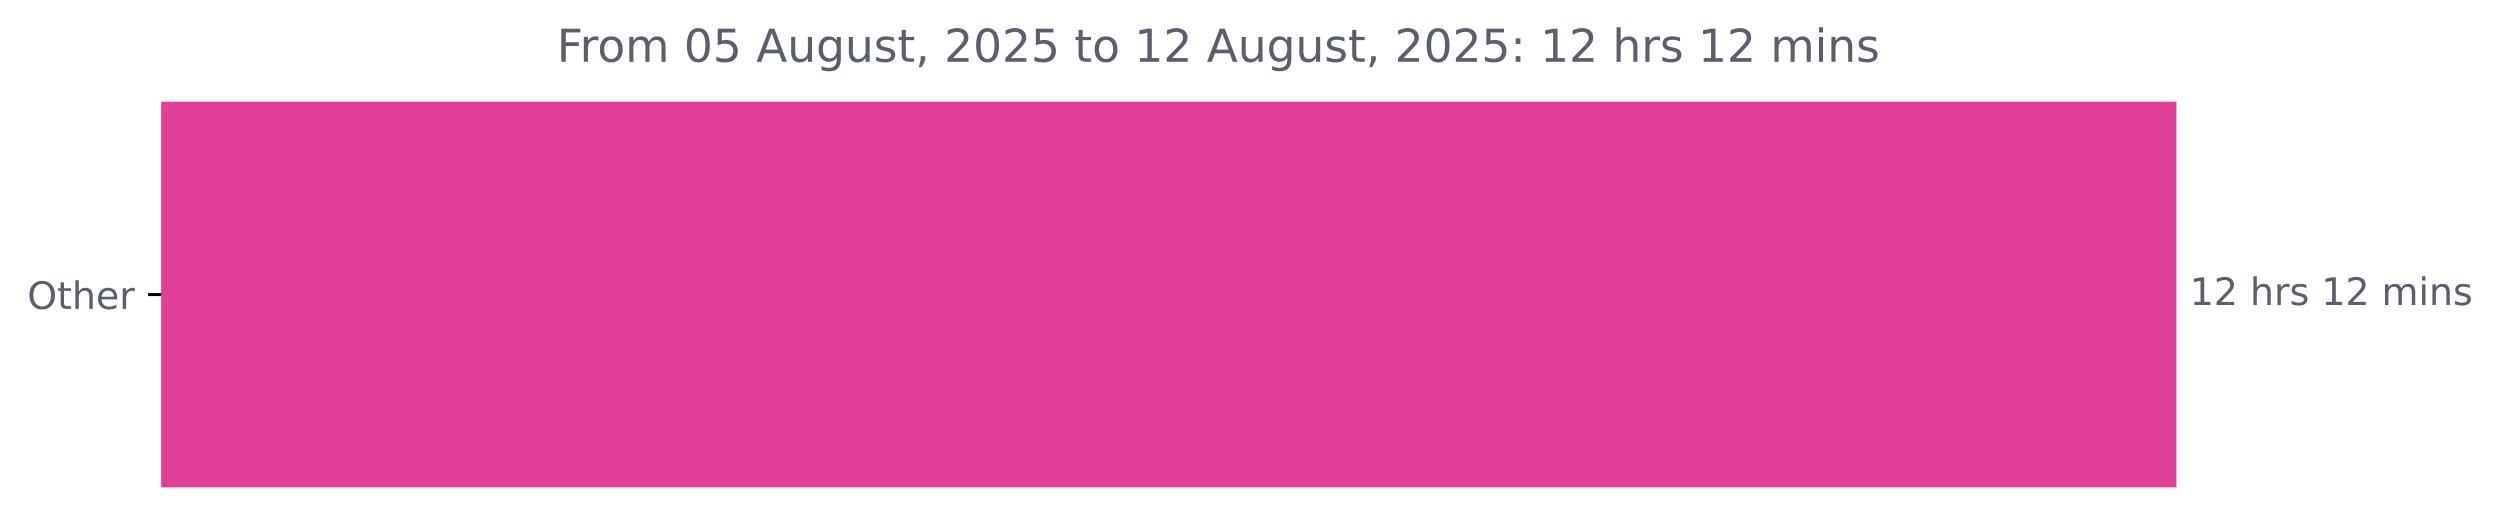
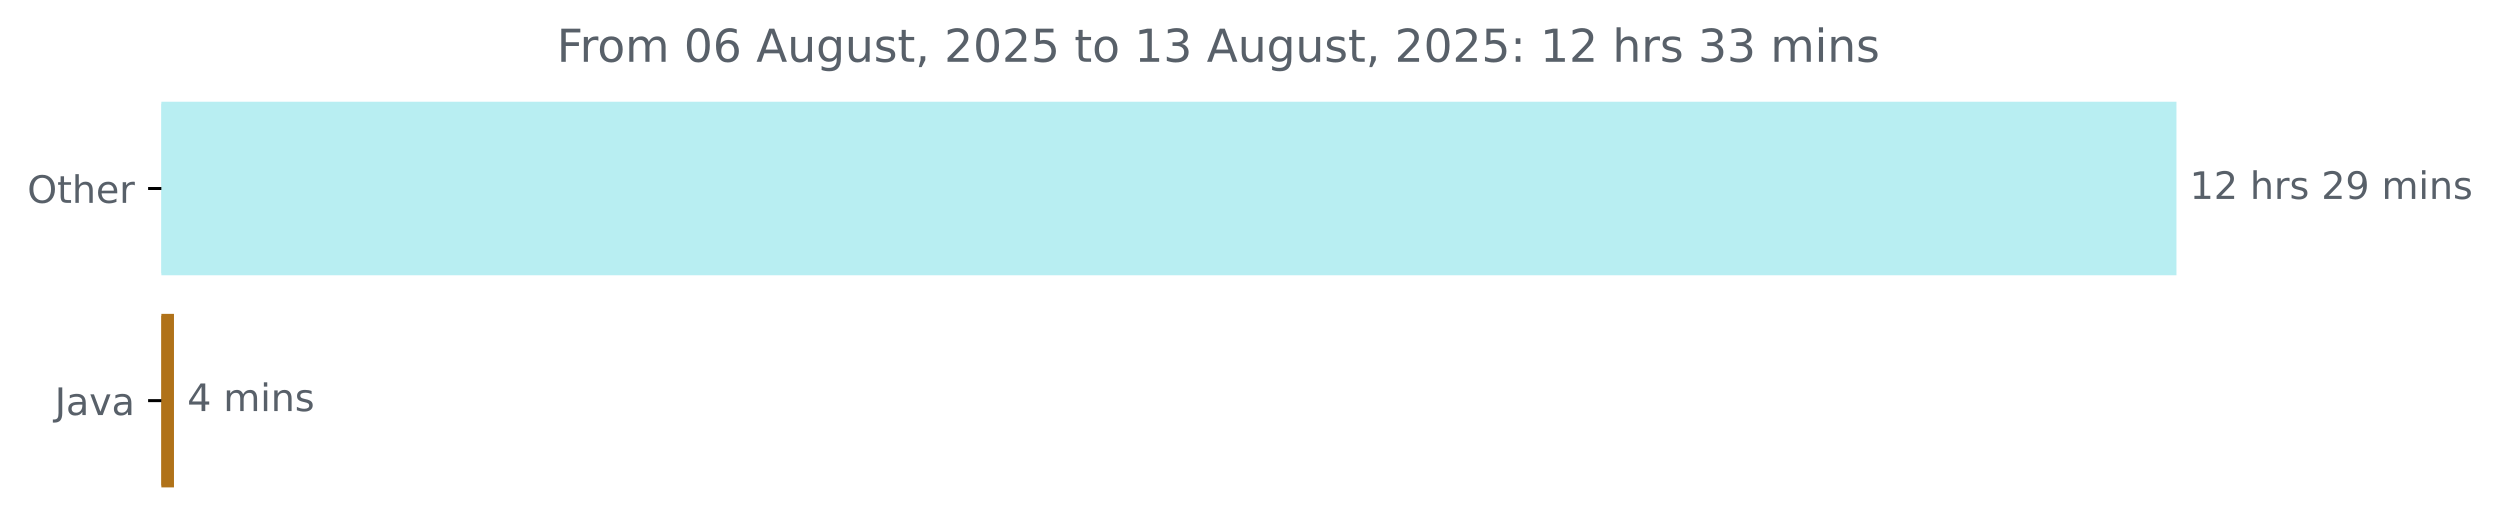
<svg xmlns="http://www.w3.org/2000/svg" xmlns:xlink="http://www.w3.org/1999/xlink" width="659.93pt" height="140.398pt" viewBox="0 0 659.93 140.398" version="1.1">
  <defs>
    <style type="text/css">*{stroke-linejoin: round; stroke-linecap: butt}</style>
  </defs>
  <g id="figure_1">
    <g id="patch_1">
      <path d="M 0 140.398  L 659.93 140.398  L 659.93 0  L 0 0  L 0 140.398  z " style="fill: none" />
    </g>
    <g id="axes_1">
      <g id="patch_2">
-         <path d="M 42.594 27.358  L 574.022 27.358  L 574.022 128.158  L 42.594 128.158  z " clip-path="url(#p76710d3d28)" style="fill: #e23f98; stroke: #e23f98; stroke-linejoin: miter" />
+         <path d="M 42.594 27.358  L 574.022 27.358  L 574.022 72.158  L 42.594 72.158  z " clip-path="url(#p9a01f1533e)" style="fill: #b8eef2; stroke: #b8eef2; stroke-linejoin: miter" />
+       </g>
+       <g id="patch_3">
+         <path d="M 42.594 83.358  L 45.425 83.358  L 45.425 128.158  L 42.594 128.158  z " clip-path="url(#p9a01f1533e)" style="fill: #b07219; stroke: #b07219; stroke-linejoin: miter" />
      </g>
      <g id="matplotlib.axis_1" />
      <g id="matplotlib.axis_2">
        <g id="ytick_1">
          <g id="line2d_1">
            <defs>
-               <path id="m828d34a1f2" d="M 0 0  L -3.5 0  " style="stroke: #000000; stroke-width: 0.8" />
+               <path id="m8af393b95b" d="M 0 0  L -3.5 0  " style="stroke: #000000; stroke-width: 0.8" />
            </defs>
            <g>
-               <use xlink:href="#m828d34a1f2" x="42.594" y="77.758" style="stroke: #000000; stroke-width: 0.8" />
+               <use xlink:href="#m8af393b95b" x="42.594" y="49.758" style="stroke: #000000; stroke-width: 0.8" />
            </g>
          </g>
          <g id="text_1">
-             <g style="fill: #586069" transform="translate(7.2 81.55734) scale(0.1 -0.1)">
+             <g style="fill: #586069" transform="translate(7.2 53.55734) scale(0.1 -0.1)">
              <defs>
                <path id="DejaVuSans-4f" d="M 2522 4238  Q 1834 4238 1429 3725  Q 1025 3213 1025 2328  Q 1025 1447 1429 934  Q 1834 422 2522 422  Q 3209 422 3611 934  Q 4013 1447 4013 2328  Q 4013 3213 3611 3725  Q 3209 4238 2522 4238  z M 2522 4750  Q 3503 4750 4090 4092  Q 4678 3434 4678 2328  Q 4678 1225 4090 567  Q 3503 -91 2522 -91  Q 1538 -91 948 565  Q 359 1222 359 2328  Q 359 3434 948 4092  Q 1538 4750 2522 4750  z " transform="scale(0.015625)" />
                <path id="DejaVuSans-74" d="M 1172 4494  L 1172 3500  L 2356 3500  L 2356 3053  L 1172 3053  L 1172 1153  Q 1172 725 1289 603  Q 1406 481 1766 481  L 2356 481  L 2356 0  L 1766 0  Q 1100 0 847 248  Q 594 497 594 1153  L 594 3053  L 172 3053  L 172 3500  L 594 3500  L 594 4494  L 1172 4494  z " transform="scale(0.015625)" />
                <path id="DejaVuSans-68" d="M 3513 2113  L 3513 0  L 2938 0  L 2938 2094  Q 2938 2591 2744 2837  Q 2550 3084 2163 3084  Q 1697 3084 1428 2787  Q 1159 2491 1159 1978  L 1159 0  L 581 0  L 581 4863  L 1159 4863  L 1159 2956  Q 1366 3272 1645 3428  Q 1925 3584 2291 3584  Q 2894 3584 3203 3211  Q 3513 2838 3513 2113  z " transform="scale(0.015625)" />
                <path id="DejaVuSans-65" d="M 3597 1894  L 3597 1613  L 953 1613  Q 991 1019 1311 708  Q 1631 397 2203 397  Q 2534 397 2845 478  Q 3156 559 3463 722  L 3463 178  Q 3153 47 2828 -22  Q 2503 -91 2169 -91  Q 1331 -91 842 396  Q 353 884 353 1716  Q 353 2575 817 3079  Q 1281 3584 2069 3584  Q 2775 3584 3186 3129  Q 3597 2675 3597 1894  z M 3022 2063  Q 3016 2534 2758 2815  Q 2500 3097 2075 3097  Q 1594 3097 1305 2825  Q 1016 2553 972 2059  L 3022 2063  z " transform="scale(0.015625)" />
                <path id="DejaVuSans-72" d="M 2631 2963  Q 2534 3019 2420 3045  Q 2306 3072 2169 3072  Q 1681 3072 1420 2755  Q 1159 2438 1159 1844  L 1159 0  L 581 0  L 581 3500  L 1159 3500  L 1159 2956  Q 1341 3275 1631 3429  Q 1922 3584 2338 3584  Q 2397 3584 2469 3576  Q 2541 3569 2628 3553  L 2631 2963  z " transform="scale(0.015625)" />
              </defs>
              <use xlink:href="#DejaVuSans-4f" />
              <use xlink:href="#DejaVuSans-74" x="78.711" />
              <use xlink:href="#DejaVuSans-68" x="117.92" />
              <use xlink:href="#DejaVuSans-65" x="181.299" />
              <use xlink:href="#DejaVuSans-72" x="242.822" />
            </g>
          </g>
        </g>
+         <g id="ytick_2">
+           <g id="line2d_2">
+             <g>
+               <use xlink:href="#m8af393b95b" x="42.594" y="105.758" style="stroke: #000000; stroke-width: 0.8" />
+             </g>
+           </g>
+           <g id="text_2">
+             <g style="fill: #586069" transform="translate(14.46875 109.5573) scale(0.1 -0.1)">
+               <defs>
+                 <path id="DejaVuSans-4a" d="M 628 4666  L 1259 4666  L 1259 325  Q 1259 -519 939 -900  Q 619 -1281 -91 -1281  L -331 -1281  L -331 -750  L -134 -750  Q 284 -750 456 -515  Q 628 -281 628 325  L 628 4666  z " transform="scale(0.015625)" />
+                 <path id="DejaVuSans-61" d="M 2194 1759  Q 1497 1759 1228 1600  Q 959 1441 959 1056  Q 959 750 1161 570  Q 1363 391 1709 391  Q 2188 391 2477 730  Q 2766 1069 2766 1631  L 2766 1759  L 2194 1759  z M 3341 1997  L 3341 0  L 2766 0  L 2766 531  Q 2569 213 2275 61  Q 1981 -91 1556 -91  Q 1019 -91 701 211  Q 384 513 384 1019  Q 384 1609 779 1909  Q 1175 2209 1959 2209  L 2766 2209  L 2766 2266  Q 2766 2663 2505 2880  Q 2244 3097 1772 3097  Q 1472 3097 1187 3025  Q 903 2953 641 2809  L 641 3341  Q 956 3463 1253 3523  Q 1550 3584 1831 3584  Q 2591 3584 2966 3190  Q 3341 2797 3341 1997  z " transform="scale(0.015625)" />
+                 <path id="DejaVuSans-76" d="M 191 3500  L 800 3500  L 1894 563  L 2988 3500  L 3597 3500  L 2284 0  L 1503 0  L 191 3500  z " transform="scale(0.015625)" />
+               </defs>
+               <use xlink:href="#DejaVuSans-4a" />
+               <use xlink:href="#DejaVuSans-61" x="29.492" />
+               <use xlink:href="#DejaVuSans-76" x="90.771" />
+               <use xlink:href="#DejaVuSans-61" x="149.951" />
+             </g>
+           </g>
+         </g>
      </g>
-       <g id="text_2">
-         <g style="fill: #586069" transform="translate(578.0223 80.5175) scale(0.1 -0.1)">
+       <g id="text_3">
+         <g style="fill: #586069" transform="translate(578.0223 52.5175) scale(0.1 -0.1)">
          <defs>
            <path id="DejaVuSans-31" d="M 794 531  L 1825 531  L 1825 4091  L 703 3866  L 703 4441  L 1819 4666  L 2450 4666  L 2450 531  L 3481 531  L 3481 0  L 794 0  L 794 531  z " transform="scale(0.015625)" />
            <path id="DejaVuSans-32" d="M 1228 531  L 3431 531  L 3431 0  L 469 0  L 469 531  Q 828 903 1448 1529  Q 2069 2156 2228 2338  Q 2531 2678 2651 2914  Q 2772 3150 2772 3378  Q 2772 3750 2511 3984  Q 2250 4219 1831 4219  Q 1534 4219 1204 4116  Q 875 4013 500 3803  L 500 4441  Q 881 4594 1212 4672  Q 1544 4750 1819 4750  Q 2544 4750 2975 4387  Q 3406 4025 3406 3419  Q 3406 3131 3298 2873  Q 3191 2616 2906 2266  Q 2828 2175 2409 1742  Q 1991 1309 1228 531  z " transform="scale(0.015625)" />
            <path id="DejaVuSans-20" transform="scale(0.015625)" />
            <path id="DejaVuSans-73" d="M 2834 3397  L 2834 2853  Q 2591 2978 2328 3040  Q 2066 3103 1784 3103  Q 1356 3103 1142 2972  Q 928 2841 928 2578  Q 928 2378 1081 2264  Q 1234 2150 1697 2047  L 1894 2003  Q 2506 1872 2764 1633  Q 3022 1394 3022 966  Q 3022 478 2636 193  Q 2250 -91 1575 -91  Q 1294 -91 989 -36  Q 684 19 347 128  L 347 722  Q 666 556 975 473  Q 1284 391 1588 391  Q 1994 391 2212 530  Q 2431 669 2431 922  Q 2431 1156 2273 1281  Q 2116 1406 1581 1522  L 1381 1569  Q 847 1681 609 1914  Q 372 2147 372 2553  Q 372 3047 722 3315  Q 1072 3584 1716 3584  Q 2034 3584 2315 3537  Q 2597 3491 2834 3397  z " transform="scale(0.015625)" />
+             <path id="DejaVuSans-39" d="M 703 97  L 703 672  Q 941 559 1184 500  Q 1428 441 1663 441  Q 2288 441 2617 861  Q 2947 1281 2994 2138  Q 2813 1869 2534 1725  Q 2256 1581 1919 1581  Q 1219 1581 811 2004  Q 403 2428 403 3163  Q 403 3881 828 4315  Q 1253 4750 1959 4750  Q 2769 4750 3195 4129  Q 3622 3509 3622 2328  Q 3622 1225 3098 567  Q 2575 -91 1691 -91  Q 1453 -91 1209 -44  Q 966 3 703 97  z M 1959 2075  Q 2384 2075 2632 2365  Q 2881 2656 2881 3163  Q 2881 3666 2632 3958  Q 2384 4250 1959 4250  Q 1534 4250 1286 3958  Q 1038 3666 1038 3163  Q 1038 2656 1286 2365  Q 1534 2075 1959 2075  z " transform="scale(0.015625)" />
            <path id="DejaVuSans-6d" d="M 3328 2828  Q 3544 3216 3844 3400  Q 4144 3584 4550 3584  Q 5097 3584 5394 3201  Q 5691 2819 5691 2113  L 5691 0  L 5113 0  L 5113 2094  Q 5113 2597 4934 2840  Q 4756 3084 4391 3084  Q 3944 3084 3684 2787  Q 3425 2491 3425 1978  L 3425 0  L 2847 0  L 2847 2094  Q 2847 2600 2669 2842  Q 2491 3084 2119 3084  Q 1678 3084 1418 2786  Q 1159 2488 1159 1978  L 1159 0  L 581 0  L 581 3500  L 1159 3500  L 1159 2956  Q 1356 3278 1631 3431  Q 1906 3584 2284 3584  Q 2666 3584 2933 3390  Q 3200 3197 3328 2828  z " transform="scale(0.015625)" />
            <path id="DejaVuSans-69" d="M 603 3500  L 1178 3500  L 1178 0  L 603 0  L 603 3500  z M 603 4863  L 1178 4863  L 1178 4134  L 603 4134  L 603 4863  z " transform="scale(0.015625)" />
            <path id="DejaVuSans-6e" d="M 3513 2113  L 3513 0  L 2938 0  L 2938 2094  Q 2938 2591 2744 2837  Q 2550 3084 2163 3084  Q 1697 3084 1428 2787  Q 1159 2491 1159 1978  L 1159 0  L 581 0  L 581 3500  L 1159 3500  L 1159 2956  Q 1366 3272 1645 3428  Q 1925 3584 2291 3584  Q 2894 3584 3203 3211  Q 3513 2838 3513 2113  z " transform="scale(0.015625)" />
          </defs>
          <use xlink:href="#DejaVuSans-31" />
          <use xlink:href="#DejaVuSans-32" x="63.623" />
          <use xlink:href="#DejaVuSans-20" x="127.246" />
          <use xlink:href="#DejaVuSans-68" x="159.033" />
          <use xlink:href="#DejaVuSans-72" x="222.412" />
          <use xlink:href="#DejaVuSans-73" x="263.525" />
          <use xlink:href="#DejaVuSans-20" x="315.625" />
-           <use xlink:href="#DejaVuSans-31" x="347.412" />
-           <use xlink:href="#DejaVuSans-32" x="411.035" />
+           <use xlink:href="#DejaVuSans-32" x="347.412" />
+           <use xlink:href="#DejaVuSans-39" x="411.035" />
          <use xlink:href="#DejaVuSans-20" x="474.658" />
          <use xlink:href="#DejaVuSans-6d" x="506.445" />
          <use xlink:href="#DejaVuSans-69" x="603.857" />
          <use xlink:href="#DejaVuSans-6e" x="631.641" />
          <use xlink:href="#DejaVuSans-73" x="695.02" />
        </g>
      </g>
-       <g id="text_3">
+       <g id="text_4">
+         <g style="fill: #586069" transform="translate(49.42533 108.5175) scale(0.1 -0.1)">
+           <defs>
+             <path id="DejaVuSans-34" d="M 2419 4116  L 825 1625  L 2419 1625  L 2419 4116  z M 2253 4666  L 3047 4666  L 3047 1625  L 3713 1625  L 3713 1100  L 3047 1100  L 3047 0  L 2419 0  L 2419 1100  L 313 1100  L 313 1709  L 2253 4666  z " transform="scale(0.015625)" />
+           </defs>
+           <use xlink:href="#DejaVuSans-34" />
+           <use xlink:href="#DejaVuSans-20" x="63.623" />
+           <use xlink:href="#DejaVuSans-6d" x="95.41" />
+           <use xlink:href="#DejaVuSans-69" x="192.822" />
+           <use xlink:href="#DejaVuSans-6e" x="220.605" />
+           <use xlink:href="#DejaVuSans-73" x="283.984" />
+         </g>
+       </g>
+       <g id="text_5">
        <g style="fill: #586069" transform="translate(146.99 16.31812) scale(0.12 -0.12)">
          <defs>
            <path id="DejaVuSans-46" d="M 628 4666  L 3309 4666  L 3309 4134  L 1259 4134  L 1259 2759  L 3109 2759  L 3109 2228  L 1259 2228  L 1259 0  L 628 0  L 628 4666  z " transform="scale(0.015625)" />
            <path id="DejaVuSans-6f" d="M 1959 3097  Q 1497 3097 1228 2736  Q 959 2375 959 1747  Q 959 1119 1226 758  Q 1494 397 1959 397  Q 2419 397 2687 759  Q 2956 1122 2956 1747  Q 2956 2369 2687 2733  Q 2419 3097 1959 3097  z M 1959 3584  Q 2709 3584 3137 3096  Q 3566 2609 3566 1747  Q 3566 888 3137 398  Q 2709 -91 1959 -91  Q 1206 -91 779 398  Q 353 888 353 1747  Q 353 2609 779 3096  Q 1206 3584 1959 3584  z " transform="scale(0.015625)" />
            <path id="DejaVuSans-30" d="M 2034 4250  Q 1547 4250 1301 3770  Q 1056 3291 1056 2328  Q 1056 1369 1301 889  Q 1547 409 2034 409  Q 2525 409 2770 889  Q 3016 1369 3016 2328  Q 3016 3291 2770 3770  Q 2525 4250 2034 4250  z M 2034 4750  Q 2819 4750 3233 4129  Q 3647 3509 3647 2328  Q 3647 1150 3233 529  Q 2819 -91 2034 -91  Q 1250 -91 836 529  Q 422 1150 422 2328  Q 422 3509 836 4129  Q 1250 4750 2034 4750  z " transform="scale(0.015625)" />
-             <path id="DejaVuSans-35" d="M 691 4666  L 3169 4666  L 3169 4134  L 1269 4134  L 1269 2991  Q 1406 3038 1543 3061  Q 1681 3084 1819 3084  Q 2600 3084 3056 2656  Q 3513 2228 3513 1497  Q 3513 744 3044 326  Q 2575 -91 1722 -91  Q 1428 -91 1123 -41  Q 819 9 494 109  L 494 744  Q 775 591 1075 516  Q 1375 441 1709 441  Q 2250 441 2565 725  Q 2881 1009 2881 1497  Q 2881 1984 2565 2268  Q 2250 2553 1709 2553  Q 1456 2553 1204 2497  Q 953 2441 691 2322  L 691 4666  z " transform="scale(0.015625)" />
+             <path id="DejaVuSans-36" d="M 2113 2584  Q 1688 2584 1439 2293  Q 1191 2003 1191 1497  Q 1191 994 1439 701  Q 1688 409 2113 409  Q 2538 409 2786 701  Q 3034 994 3034 1497  Q 3034 2003 2786 2293  Q 2538 2584 2113 2584  z M 3366 4563  L 3366 3988  Q 3128 4100 2886 4159  Q 2644 4219 2406 4219  Q 1781 4219 1451 3797  Q 1122 3375 1075 2522  Q 1259 2794 1537 2939  Q 1816 3084 2150 3084  Q 2853 3084 3261 2657  Q 3669 2231 3669 1497  Q 3669 778 3244 343  Q 2819 -91 2113 -91  Q 1303 -91 875 529  Q 447 1150 447 2328  Q 447 3434 972 4092  Q 1497 4750 2381 4750  Q 2619 4750 2861 4703  Q 3103 4656 3366 4563  z " transform="scale(0.015625)" />
            <path id="DejaVuSans-41" d="M 2188 4044  L 1331 1722  L 3047 1722  L 2188 4044  z M 1831 4666  L 2547 4666  L 4325 0  L 3669 0  L 3244 1197  L 1141 1197  L 716 0  L 50 0  L 1831 4666  z " transform="scale(0.015625)" />
            <path id="DejaVuSans-75" d="M 544 1381  L 544 3500  L 1119 3500  L 1119 1403  Q 1119 906 1312 657  Q 1506 409 1894 409  Q 2359 409 2629 706  Q 2900 1003 2900 1516  L 2900 3500  L 3475 3500  L 3475 0  L 2900 0  L 2900 538  Q 2691 219 2414 64  Q 2138 -91 1772 -91  Q 1169 -91 856 284  Q 544 659 544 1381  z M 1991 3584  L 1991 3584  z " transform="scale(0.015625)" />
            <path id="DejaVuSans-67" d="M 2906 1791  Q 2906 2416 2648 2759  Q 2391 3103 1925 3103  Q 1463 3103 1205 2759  Q 947 2416 947 1791  Q 947 1169 1205 825  Q 1463 481 1925 481  Q 2391 481 2648 825  Q 2906 1169 2906 1791  z M 3481 434  Q 3481 -459 3084 -895  Q 2688 -1331 1869 -1331  Q 1566 -1331 1297 -1286  Q 1028 -1241 775 -1147  L 775 -588  Q 1028 -725 1275 -790  Q 1522 -856 1778 -856  Q 2344 -856 2625 -561  Q 2906 -266 2906 331  L 2906 616  Q 2728 306 2450 153  Q 2172 0 1784 0  Q 1141 0 747 490  Q 353 981 353 1791  Q 353 2603 747 3093  Q 1141 3584 1784 3584  Q 2172 3584 2450 3431  Q 2728 3278 2906 2969  L 2906 3500  L 3481 3500  L 3481 434  z " transform="scale(0.015625)" />
            <path id="DejaVuSans-2c" d="M 750 794  L 1409 794  L 1409 256  L 897 -744  L 494 -744  L 750 256  L 750 794  z " transform="scale(0.015625)" />
+             <path id="DejaVuSans-35" d="M 691 4666  L 3169 4666  L 3169 4134  L 1269 4134  L 1269 2991  Q 1406 3038 1543 3061  Q 1681 3084 1819 3084  Q 2600 3084 3056 2656  Q 3513 2228 3513 1497  Q 3513 744 3044 326  Q 2575 -91 1722 -91  Q 1428 -91 1123 -41  Q 819 9 494 109  L 494 744  Q 775 591 1075 516  Q 1375 441 1709 441  Q 2250 441 2565 725  Q 2881 1009 2881 1497  Q 2881 1984 2565 2268  Q 2250 2553 1709 2553  Q 1456 2553 1204 2497  Q 953 2441 691 2322  L 691 4666  z " transform="scale(0.015625)" />
+             <path id="DejaVuSans-33" d="M 2597 2516  Q 3050 2419 3304 2112  Q 3559 1806 3559 1356  Q 3559 666 3084 287  Q 2609 -91 1734 -91  Q 1441 -91 1130 -33  Q 819 25 488 141  L 488 750  Q 750 597 1062 519  Q 1375 441 1716 441  Q 2309 441 2620 675  Q 2931 909 2931 1356  Q 2931 1769 2642 2001  Q 2353 2234 1838 2234  L 1294 2234  L 1294 2753  L 1863 2753  Q 2328 2753 2575 2939  Q 2822 3125 2822 3475  Q 2822 3834 2567 4026  Q 2313 4219 1838 4219  Q 1578 4219 1281 4162  Q 984 4106 628 3988  L 628 4550  Q 988 4650 1302 4700  Q 1616 4750 1894 4750  Q 2613 4750 3031 4423  Q 3450 4097 3450 3541  Q 3450 3153 3228 2886  Q 3006 2619 2597 2516  z " transform="scale(0.015625)" />
            <path id="DejaVuSans-3a" d="M 750 794  L 1409 794  L 1409 0  L 750 0  L 750 794  z M 750 3309  L 1409 3309  L 1409 2516  L 750 2516  L 750 3309  z " transform="scale(0.015625)" />
          </defs>
          <use xlink:href="#DejaVuSans-46" />
          <use xlink:href="#DejaVuSans-72" x="50.27" />
          <use xlink:href="#DejaVuSans-6f" x="89.133" />
          <use xlink:href="#DejaVuSans-6d" x="150.314" />
          <use xlink:href="#DejaVuSans-20" x="247.727" />
          <use xlink:href="#DejaVuSans-30" x="279.514" />
-           <use xlink:href="#DejaVuSans-35" x="343.137" />
+           <use xlink:href="#DejaVuSans-36" x="343.137" />
          <use xlink:href="#DejaVuSans-20" x="406.76" />
          <use xlink:href="#DejaVuSans-41" x="438.547" />
          <use xlink:href="#DejaVuSans-75" x="506.955" />
          <use xlink:href="#DejaVuSans-67" x="570.334" />
          <use xlink:href="#DejaVuSans-75" x="633.811" />
          <use xlink:href="#DejaVuSans-73" x="697.189" />
          <use xlink:href="#DejaVuSans-74" x="749.289" />
          <use xlink:href="#DejaVuSans-2c" x="788.498" />
          <use xlink:href="#DejaVuSans-20" x="820.285" />
          <use xlink:href="#DejaVuSans-32" x="852.072" />
          <use xlink:href="#DejaVuSans-30" x="915.695" />
          <use xlink:href="#DejaVuSans-32" x="979.318" />
          <use xlink:href="#DejaVuSans-35" x="1042.941" />
          <use xlink:href="#DejaVuSans-20" x="1106.564" />
          <use xlink:href="#DejaVuSans-74" x="1138.352" />
          <use xlink:href="#DejaVuSans-6f" x="1177.561" />
          <use xlink:href="#DejaVuSans-20" x="1238.742" />
          <use xlink:href="#DejaVuSans-31" x="1270.529" />
-           <use xlink:href="#DejaVuSans-32" x="1334.152" />
+           <use xlink:href="#DejaVuSans-33" x="1334.152" />
          <use xlink:href="#DejaVuSans-20" x="1397.775" />
          <use xlink:href="#DejaVuSans-41" x="1429.562" />
          <use xlink:href="#DejaVuSans-75" x="1497.971" />
          <use xlink:href="#DejaVuSans-67" x="1561.35" />
          <use xlink:href="#DejaVuSans-75" x="1624.826" />
          <use xlink:href="#DejaVuSans-73" x="1688.205" />
          <use xlink:href="#DejaVuSans-74" x="1740.305" />
          <use xlink:href="#DejaVuSans-2c" x="1779.514" />
          <use xlink:href="#DejaVuSans-20" x="1811.301" />
          <use xlink:href="#DejaVuSans-32" x="1843.088" />
          <use xlink:href="#DejaVuSans-30" x="1906.711" />
          <use xlink:href="#DejaVuSans-32" x="1970.334" />
          <use xlink:href="#DejaVuSans-35" x="2033.957" />
          <use xlink:href="#DejaVuSans-3a" x="2097.58" />
          <use xlink:href="#DejaVuSans-20" x="2131.271" />
          <use xlink:href="#DejaVuSans-31" x="2163.059" />
          <use xlink:href="#DejaVuSans-32" x="2226.682" />
          <use xlink:href="#DejaVuSans-20" x="2290.305" />
          <use xlink:href="#DejaVuSans-68" x="2322.092" />
          <use xlink:href="#DejaVuSans-72" x="2385.471" />
          <use xlink:href="#DejaVuSans-73" x="2426.584" />
          <use xlink:href="#DejaVuSans-20" x="2478.684" />
-           <use xlink:href="#DejaVuSans-31" x="2510.471" />
-           <use xlink:href="#DejaVuSans-32" x="2574.094" />
+           <use xlink:href="#DejaVuSans-33" x="2510.471" />
+           <use xlink:href="#DejaVuSans-33" x="2574.094" />
          <use xlink:href="#DejaVuSans-20" x="2637.717" />
          <use xlink:href="#DejaVuSans-6d" x="2669.504" />
          <use xlink:href="#DejaVuSans-69" x="2766.916" />
          <use xlink:href="#DejaVuSans-6e" x="2794.699" />
          <use xlink:href="#DejaVuSans-73" x="2858.078" />
        </g>
      </g>
    </g>
  </g>
  <defs>
-     <clipPath id="p76710d3d28">
+     <clipPath id="p9a01f1533e">
      <rect x="42.594" y="22.318" width="558" height="110.88" />
    </clipPath>
  </defs>
</svg>
